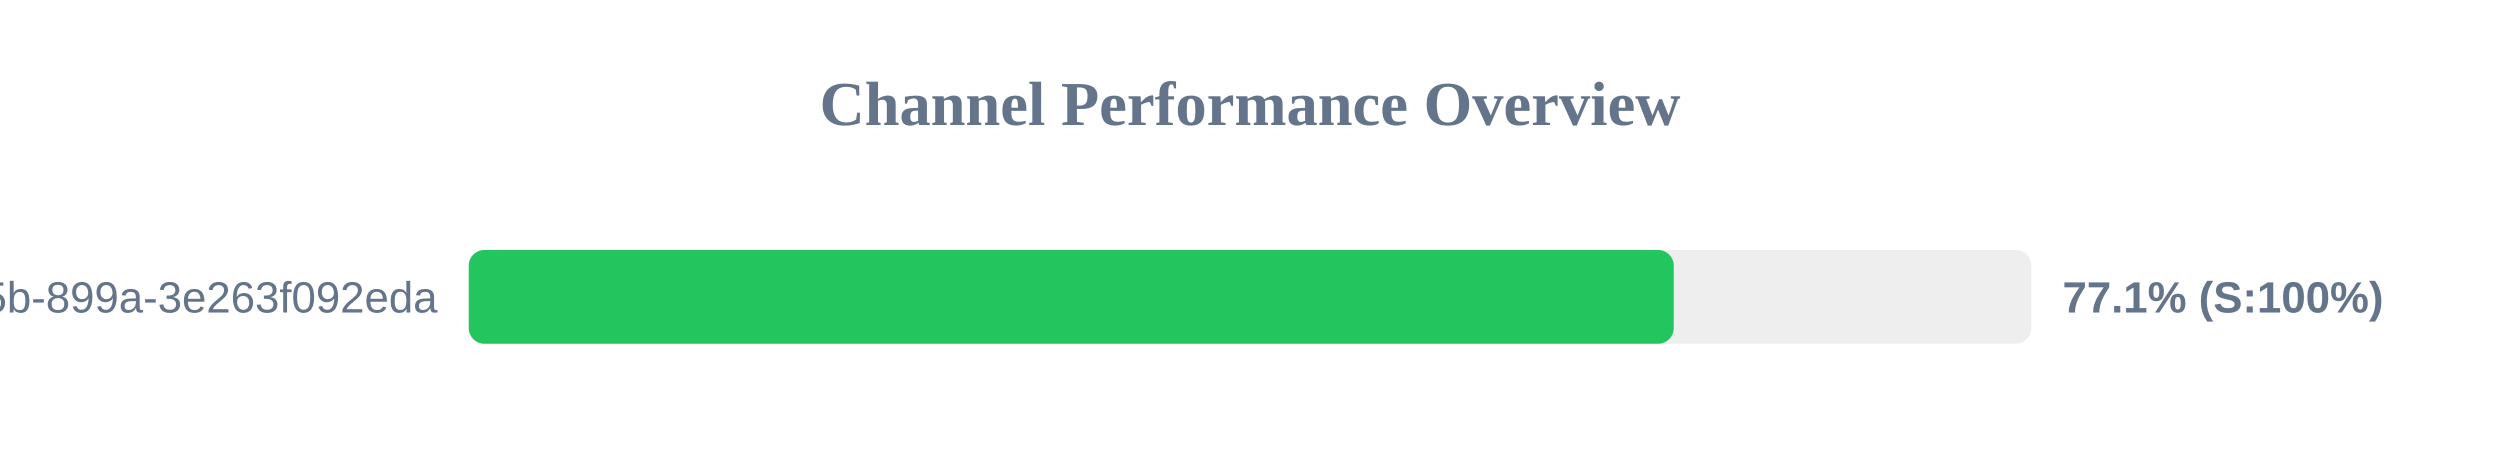
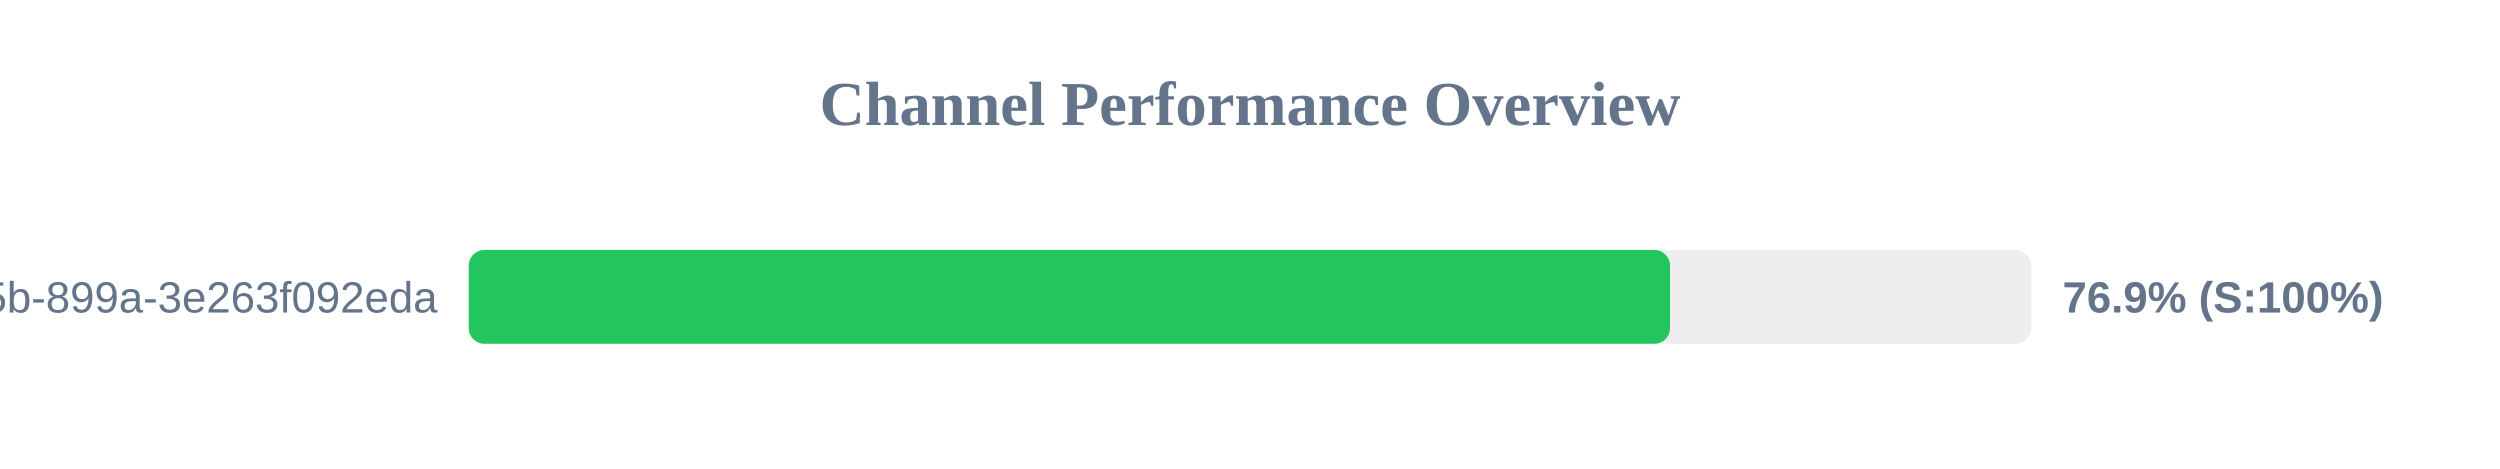
<svg xmlns="http://www.w3.org/2000/svg" width="800" height="150" version="1.1">
  <style>
        .row { font: 14px Arial; fill: #64748b; }
        .score { font: bold 14px Arial; fill: #64748b; }
    </style>
  <text x="400" y="40" text-anchor="middle" font-size="20px" font-weight="bold" fill="#64748b">Channel Performance Overview</text>
  <rect x="150" y="80" width="500" height="30" fill="#eee" rx="5" />
-   <rect x="150" y="80" width="385.6" height="30" fill="#22c55e" rx="5" />
+   <rect x="150" y="80" width="384.4" height="30" fill="#22c55e" rx="5" />
  <text x="140" y="100" text-anchor="end" class="row">?uuid=6bf726db-fb0b-405b-899a-3e263f092eda</text>
-   <text x="660" y="100" text-anchor="start" class="score">77.1% (S:100%)</text>
+   <text x="660" y="100" text-anchor="start" class="score">76.9% (S:100%)</text>
</svg>
